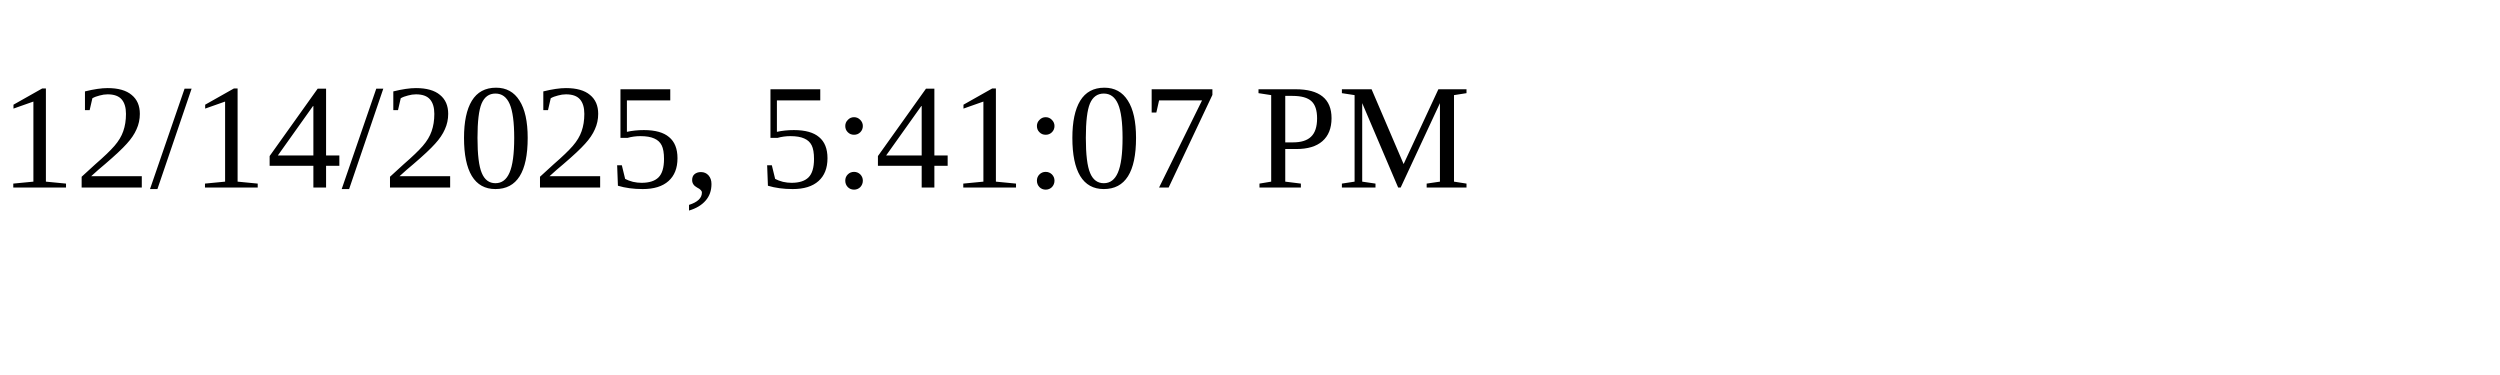
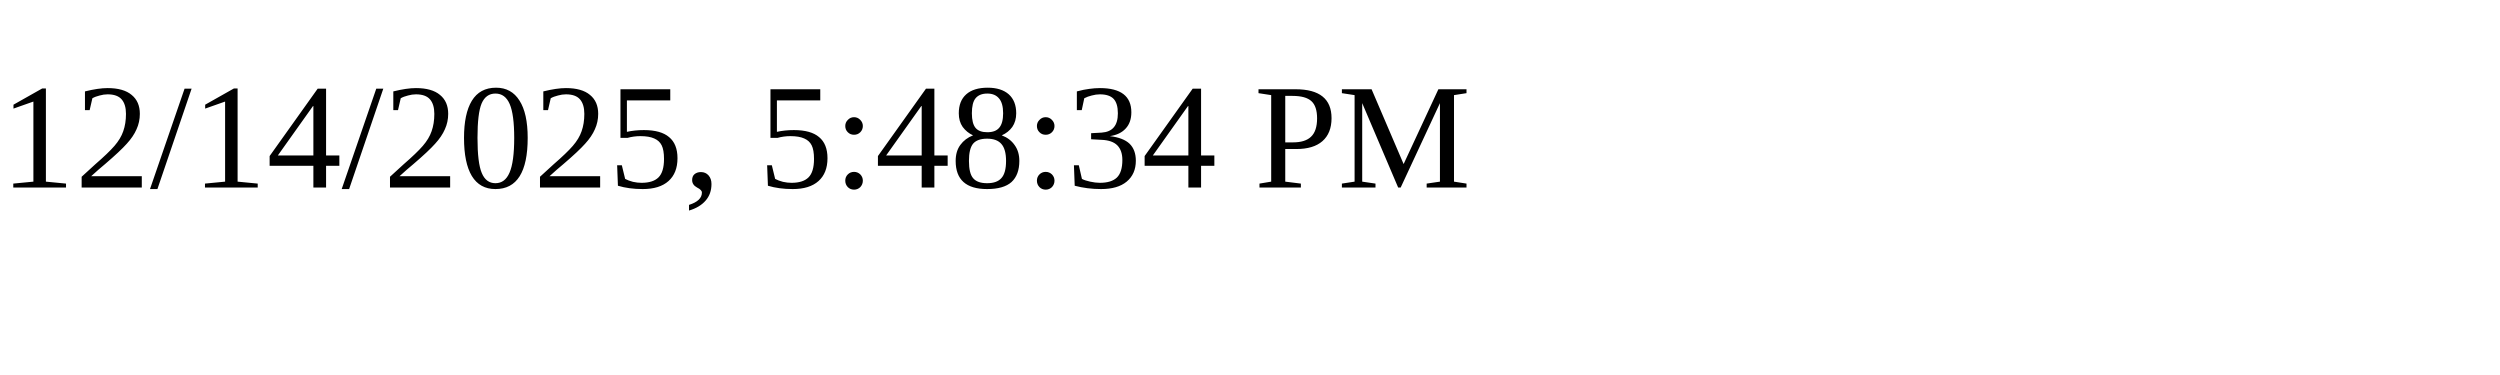
<svg xmlns="http://www.w3.org/2000/svg" height="30" width="200">
-   <text x="0" y="15">12/14/2025, 5:41:07 PM</text>
+   <text x="0" y="15">12/14/2025, 5:48:34 PM</text>
</svg>
